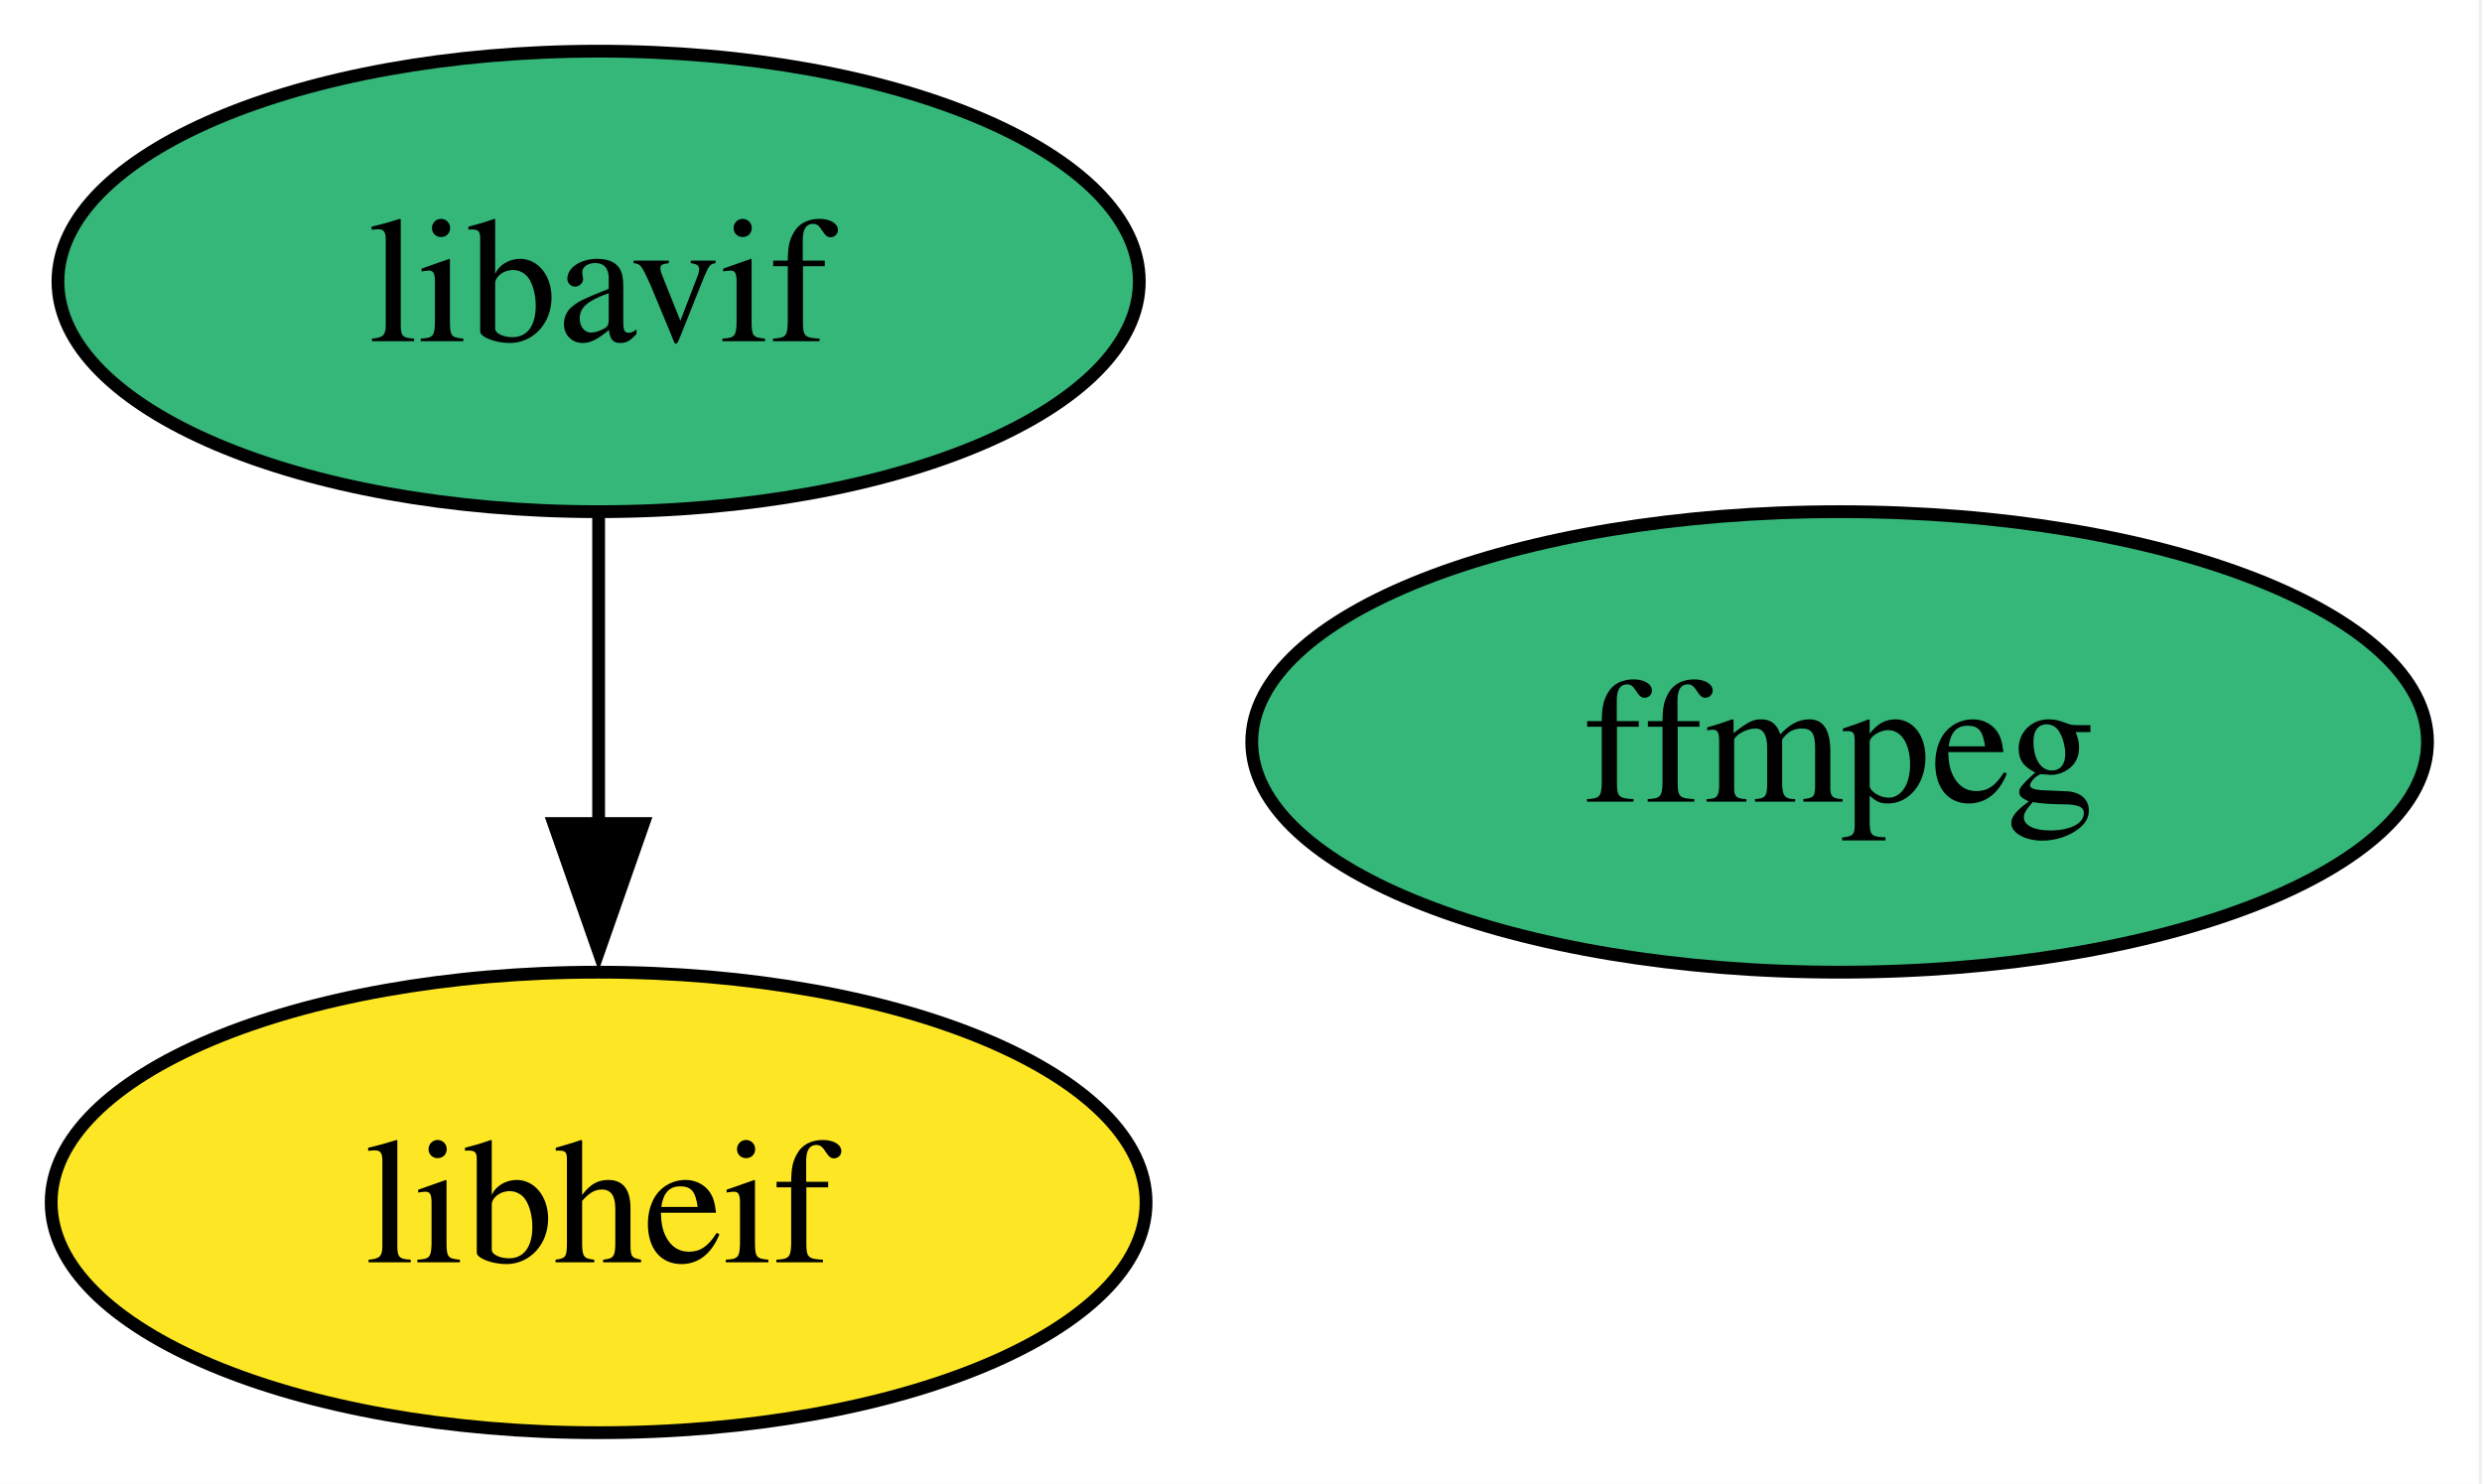
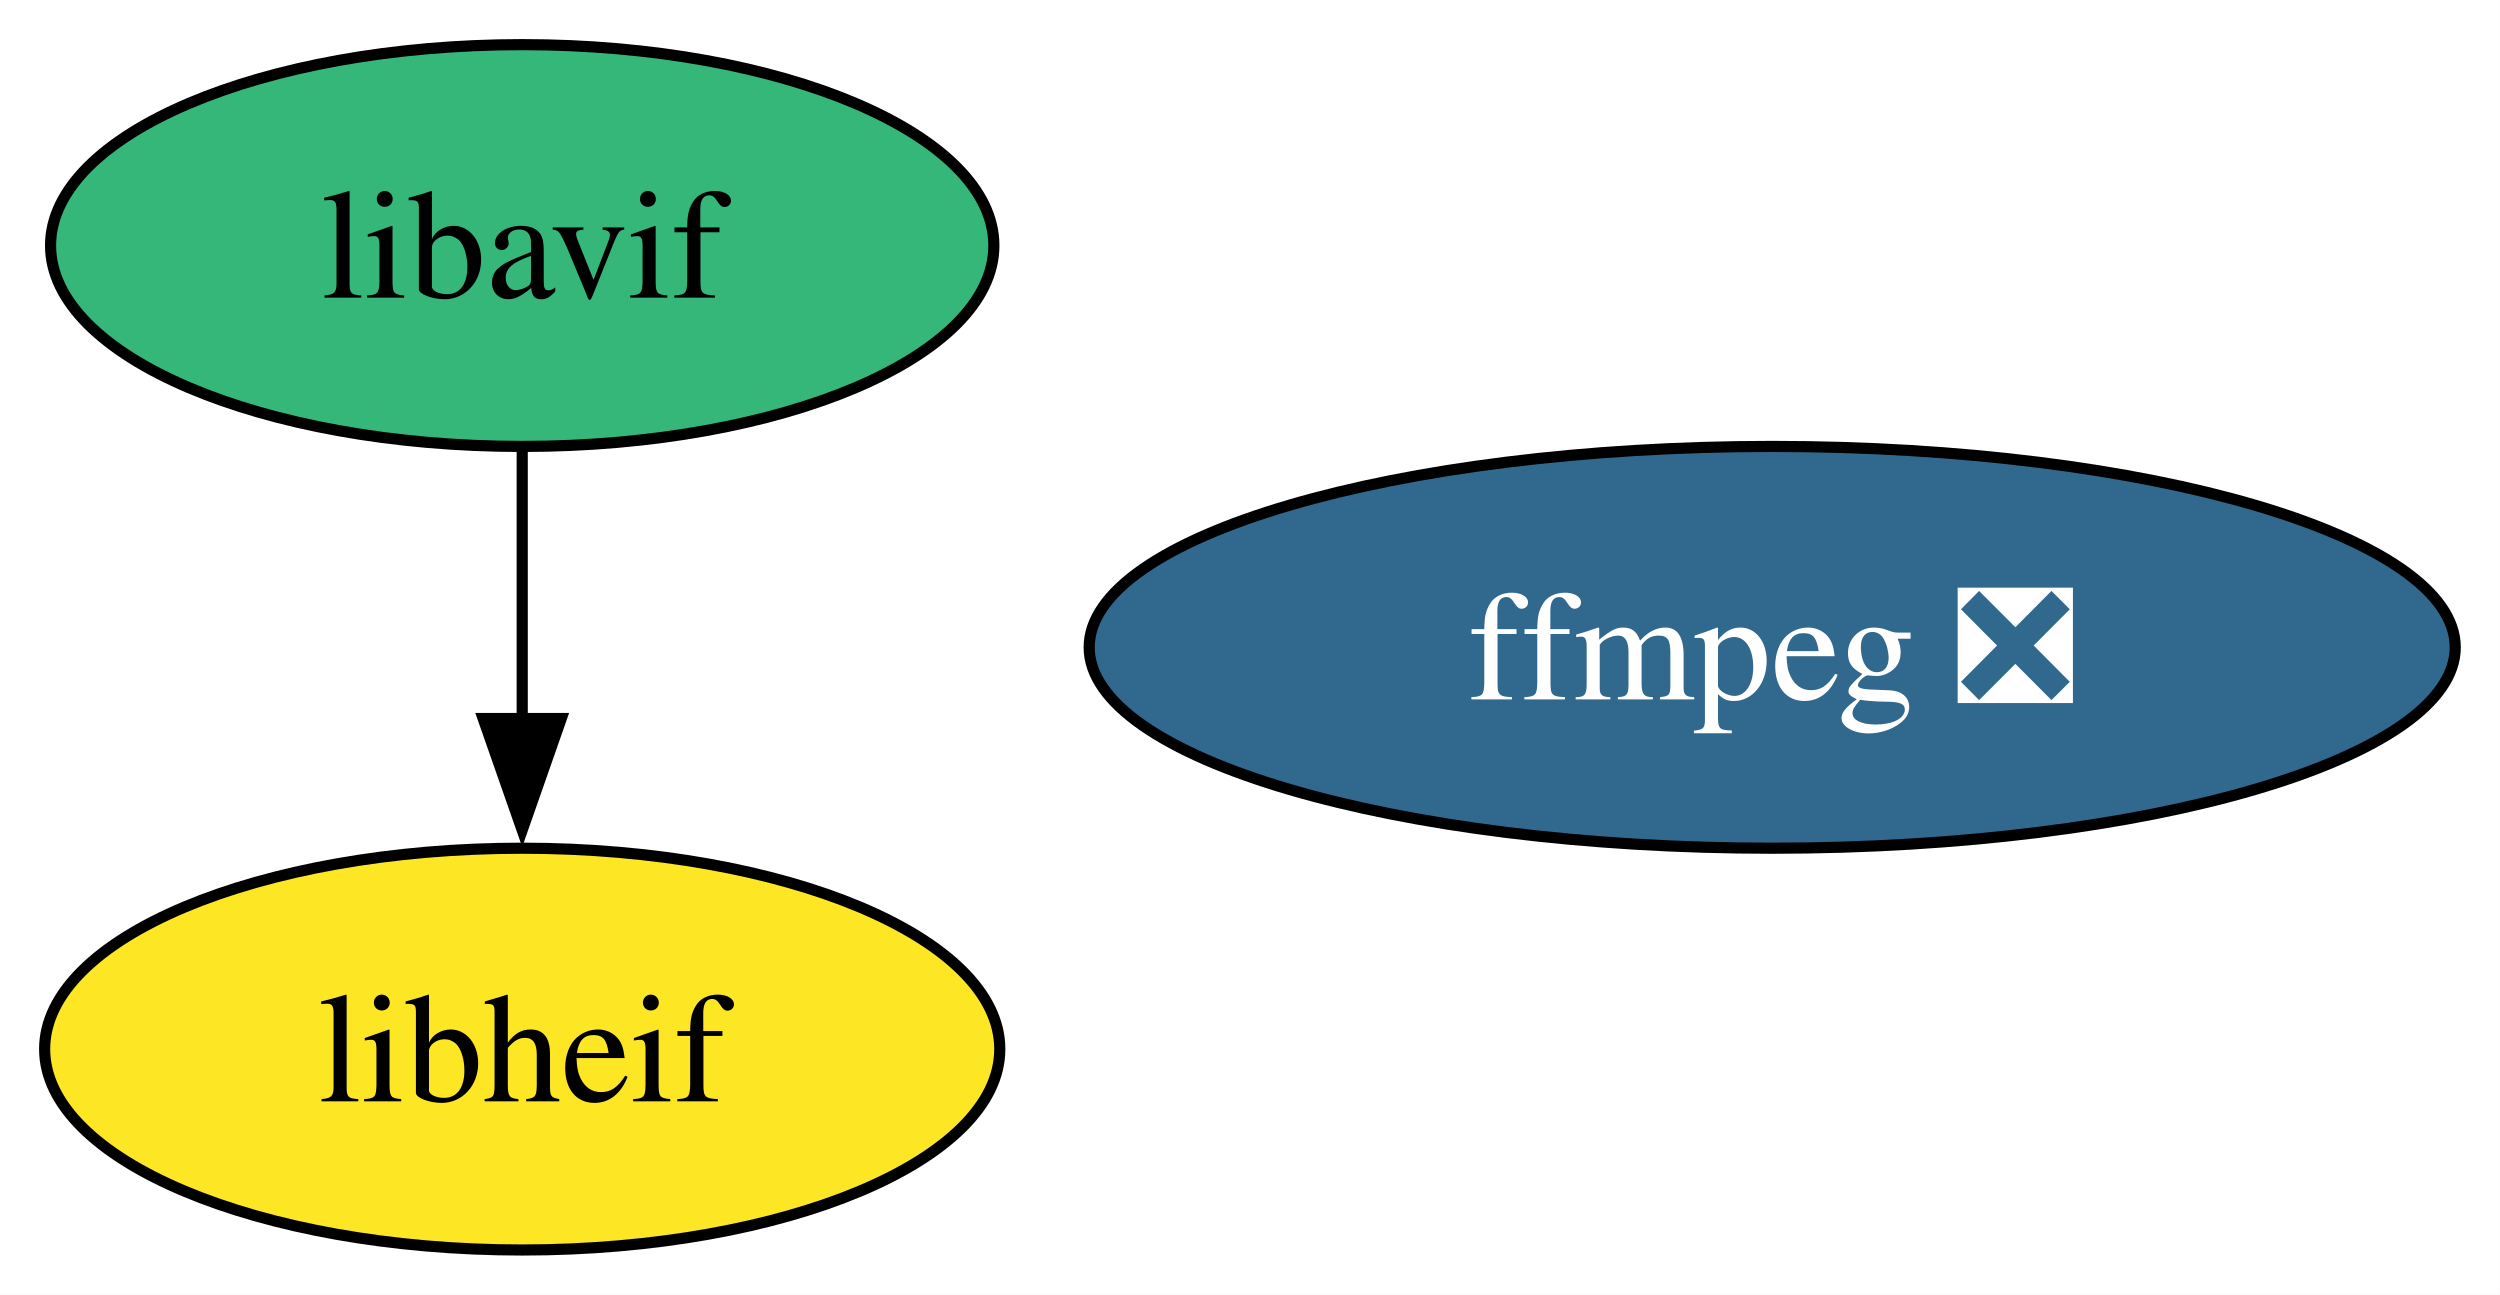
- <svg xmlns="http://www.w3.org/2000/svg" xmlns:xlink="http://www.w3.org/1999/xlink" width="194pt" height="116pt" viewBox="0.00 0.00 194.00 116.00">
+ <svg xmlns="http://www.w3.org/2000/svg" xmlns:xlink="http://www.w3.org/1999/xlink" width="224pt" height="116pt" viewBox="0.00 0.00 224.00 116.00">
  <g id="graph0" class="graph" transform="scale(1 1) rotate(0) translate(4 112)">
-     <polygon fill="white" stroke="none" points="-4,4 -4,-112 189.74,-112 189.74,4 -4,4" />
+     <polygon fill="white" stroke="none" points="-4,4 -4,-112 219.99,-112 219.99,4 -4,4" />
    <g id="node1" class="node">
      <g id="a_node1">
-         <a xlink:href="https://github.com/conda-forge/ffmpeg-feedstock" xlink:title="ffmpeg">
-           <ellipse fill="#35b779" stroke="black" cx="139.79" cy="-54" rx="45.95" ry="18" />
-           <text xml:space="preserve" text-anchor="middle" x="139.79" y="-49.33" font-family="Times,serif" font-size="14.00">ffmpeg</text>
+         <a xlink:href="https://github.com/conda-forge/ffmpeg-feedstock/pull/420" xlink:title="ffmpeg ❎">
+           <ellipse fill="#31688e" stroke="black" cx="154.79" cy="-54" rx="61.2" ry="18" />
+           <text xml:space="preserve" text-anchor="middle" x="154.79" y="-49.33" font-family="Times,serif" font-size="14.00" fill="white">ffmpeg ❎</text>
        </a>
      </g>
    </g>
    <g id="node2" class="node">
      <g id="a_node2">
        <a xlink:href="https://github.com/conda-forge/libavif-feedstock" xlink:title="libavif">
          <ellipse fill="#35b779" stroke="black" cx="42.79" cy="-90" rx="42.26" ry="18" />
          <text xml:space="preserve" text-anchor="middle" x="42.79" y="-85.33" font-family="Times,serif" font-size="14.00">libavif</text>
        </a>
      </g>
    </g>
    <g id="node3" class="node">
      <g id="a_node3">
        <a xlink:href="https://github.com/conda-forge/libheif-feedstock" xlink:title="libheif">
          <ellipse fill="#fde725" stroke="black" cx="42.79" cy="-18" rx="42.79" ry="18" />
          <text xml:space="preserve" text-anchor="middle" x="42.79" y="-13.32" font-family="Times,serif" font-size="14.00">libheif</text>
        </a>
      </g>
    </g>
    <g id="edge1" class="edge">
      <path fill="none" stroke="black" d="M42.79,-71.7C42.79,-64.41 42.79,-55.73 42.79,-47.54" />
      <polygon fill="black" stroke="black" points="46.29,-47.62 42.79,-37.62 39.29,-47.62 46.29,-47.62" />
    </g>
  </g>
</svg>
